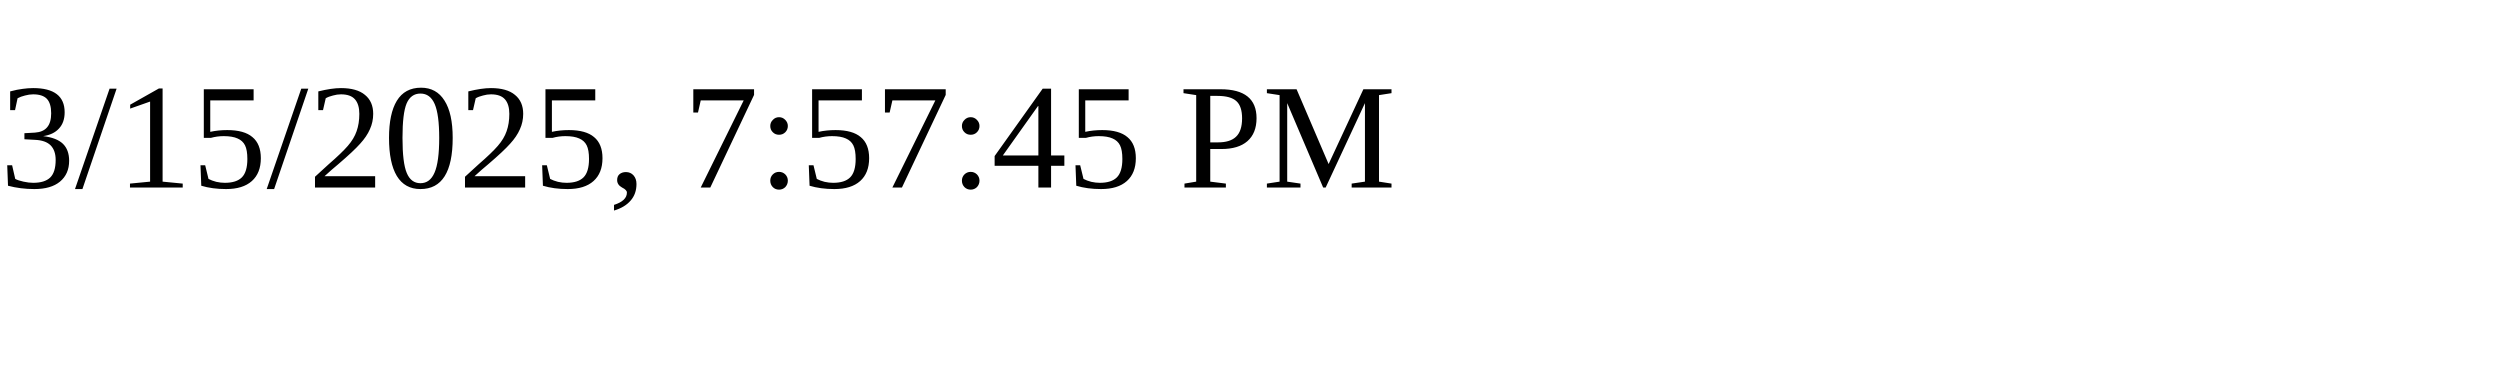
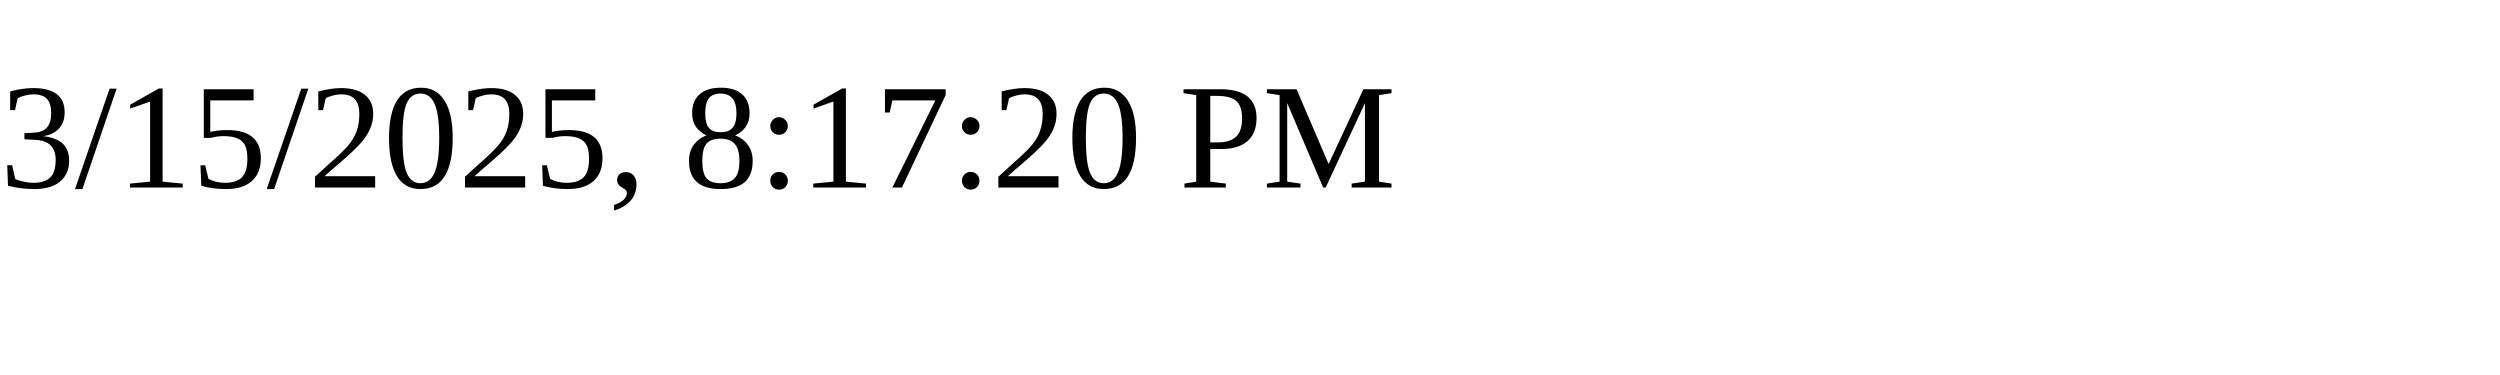
<svg xmlns="http://www.w3.org/2000/svg" height="30" width="200">
-   <text x="0" y="15">3/15/2025, 7:57:45 PM</text>
+   <text x="0" y="15">3/15/2025, 8:17:20 PM</text>
</svg>
